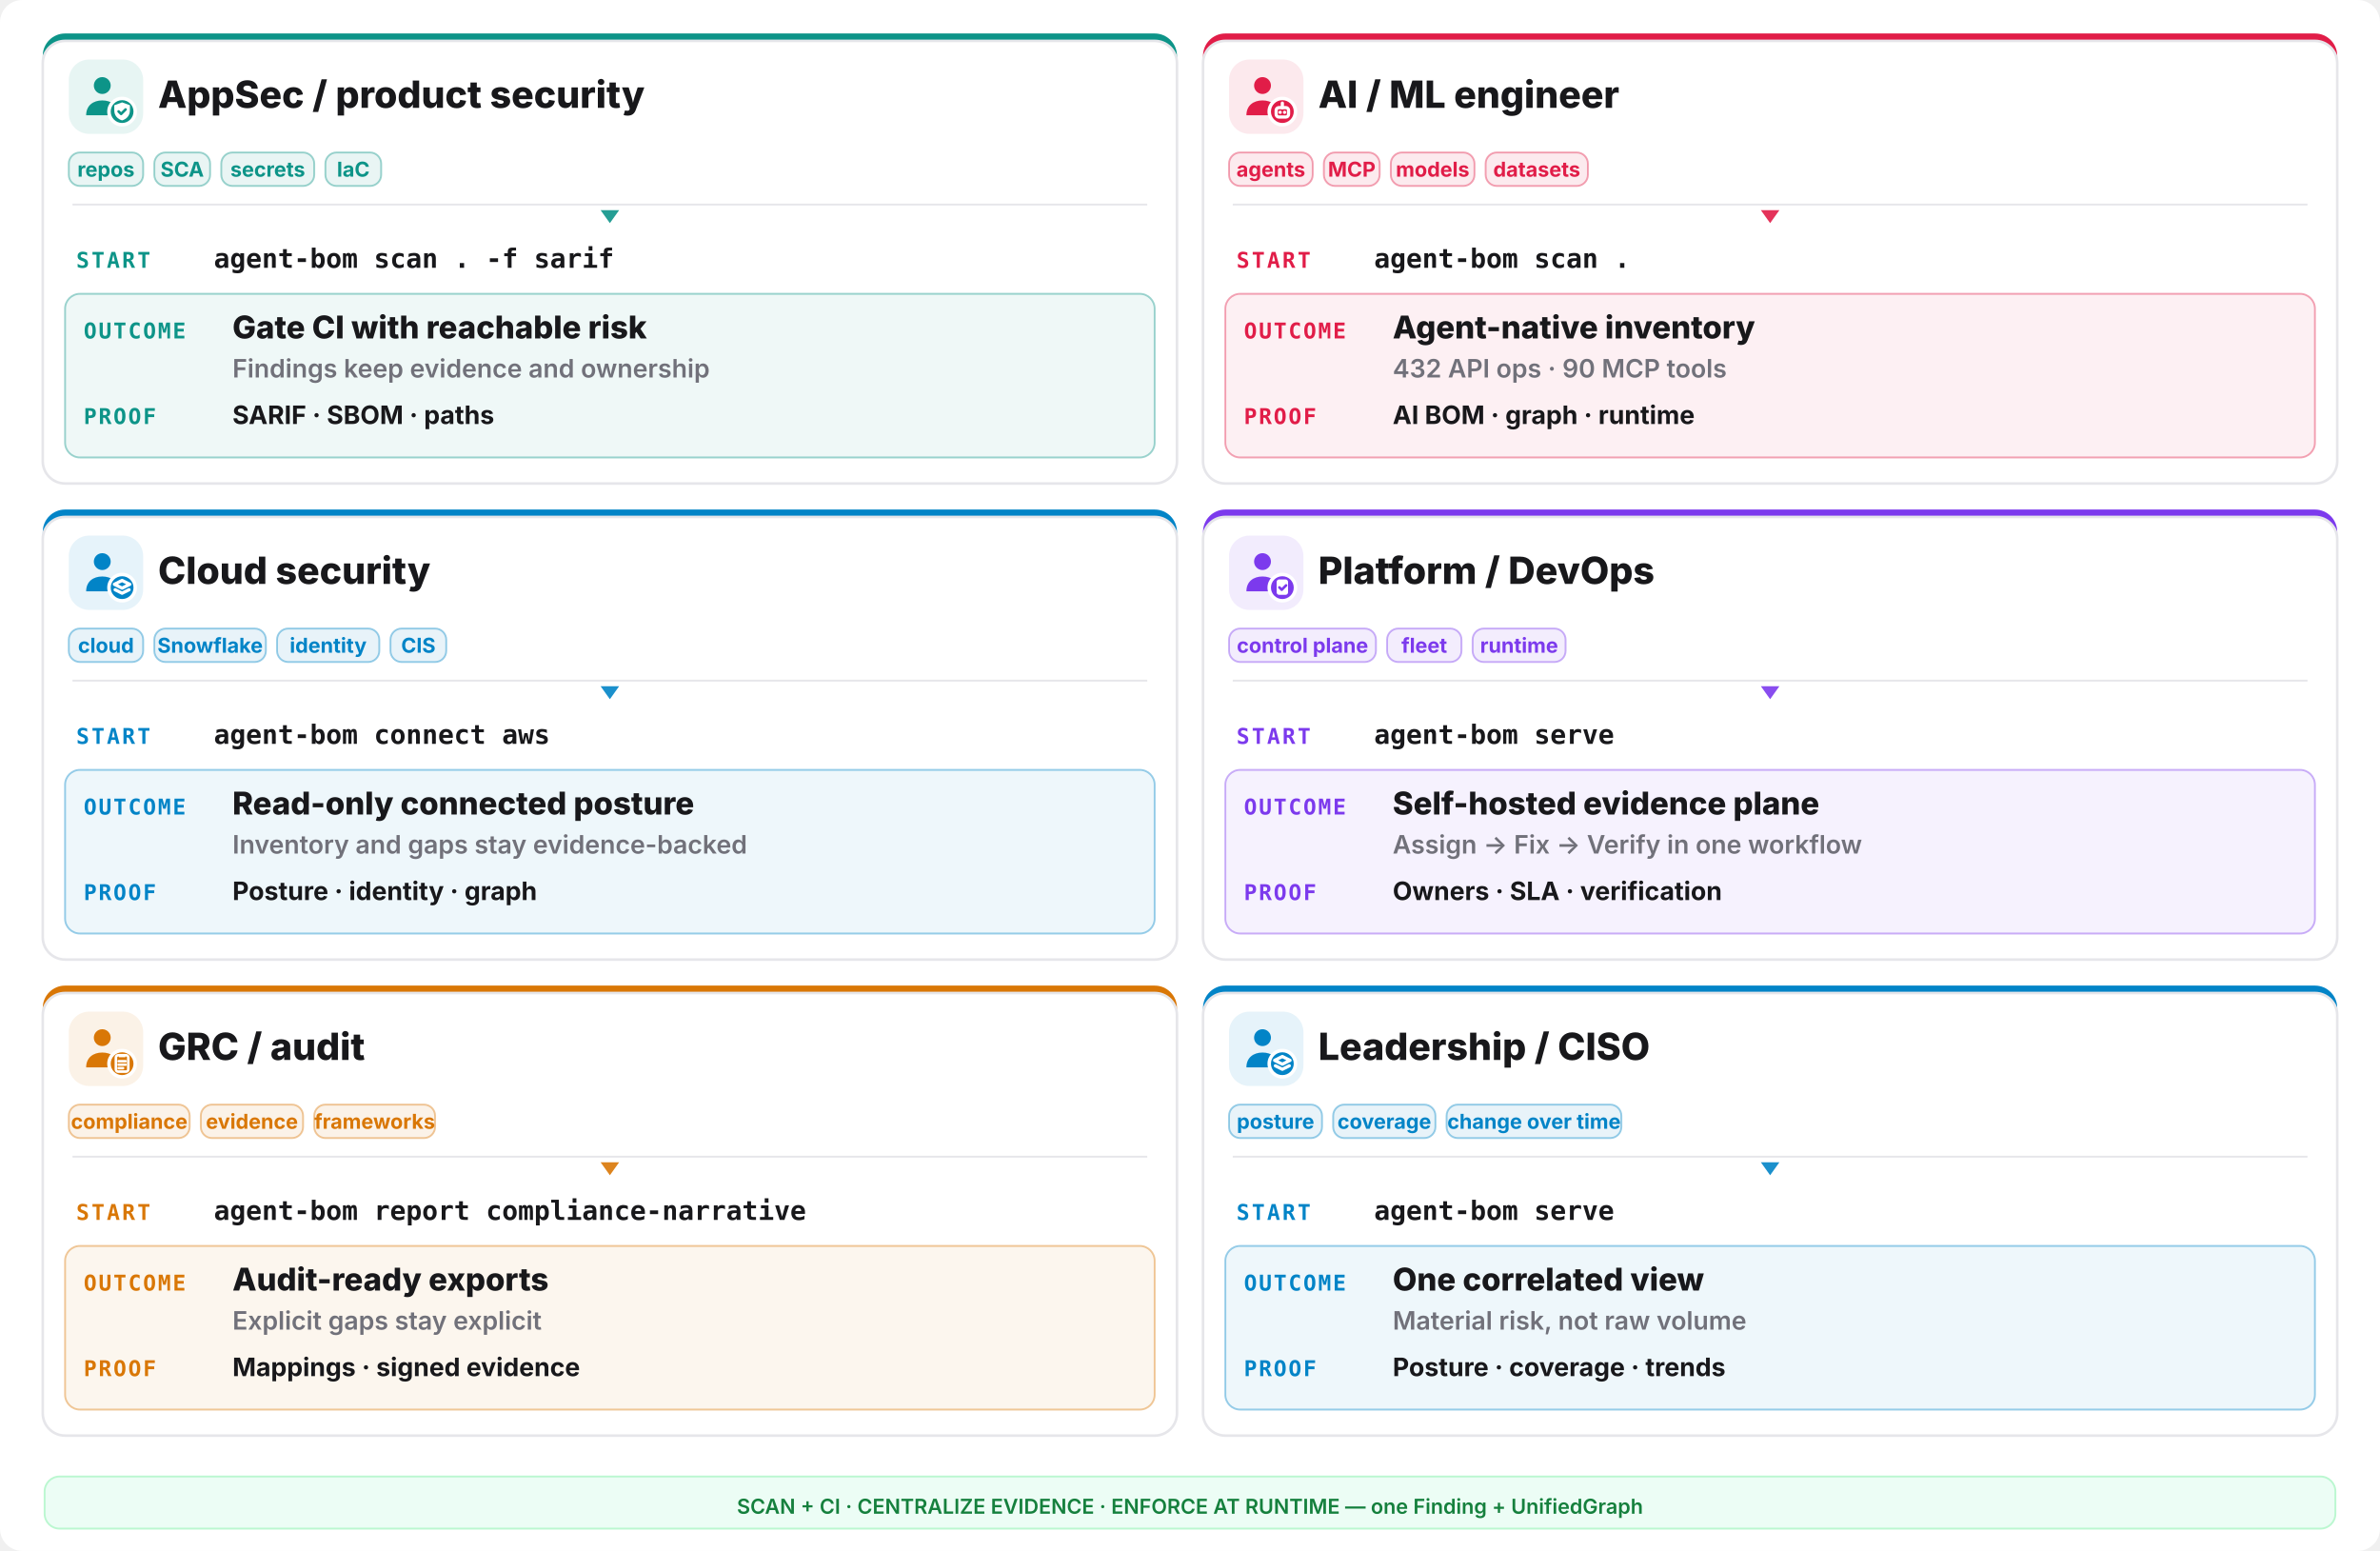
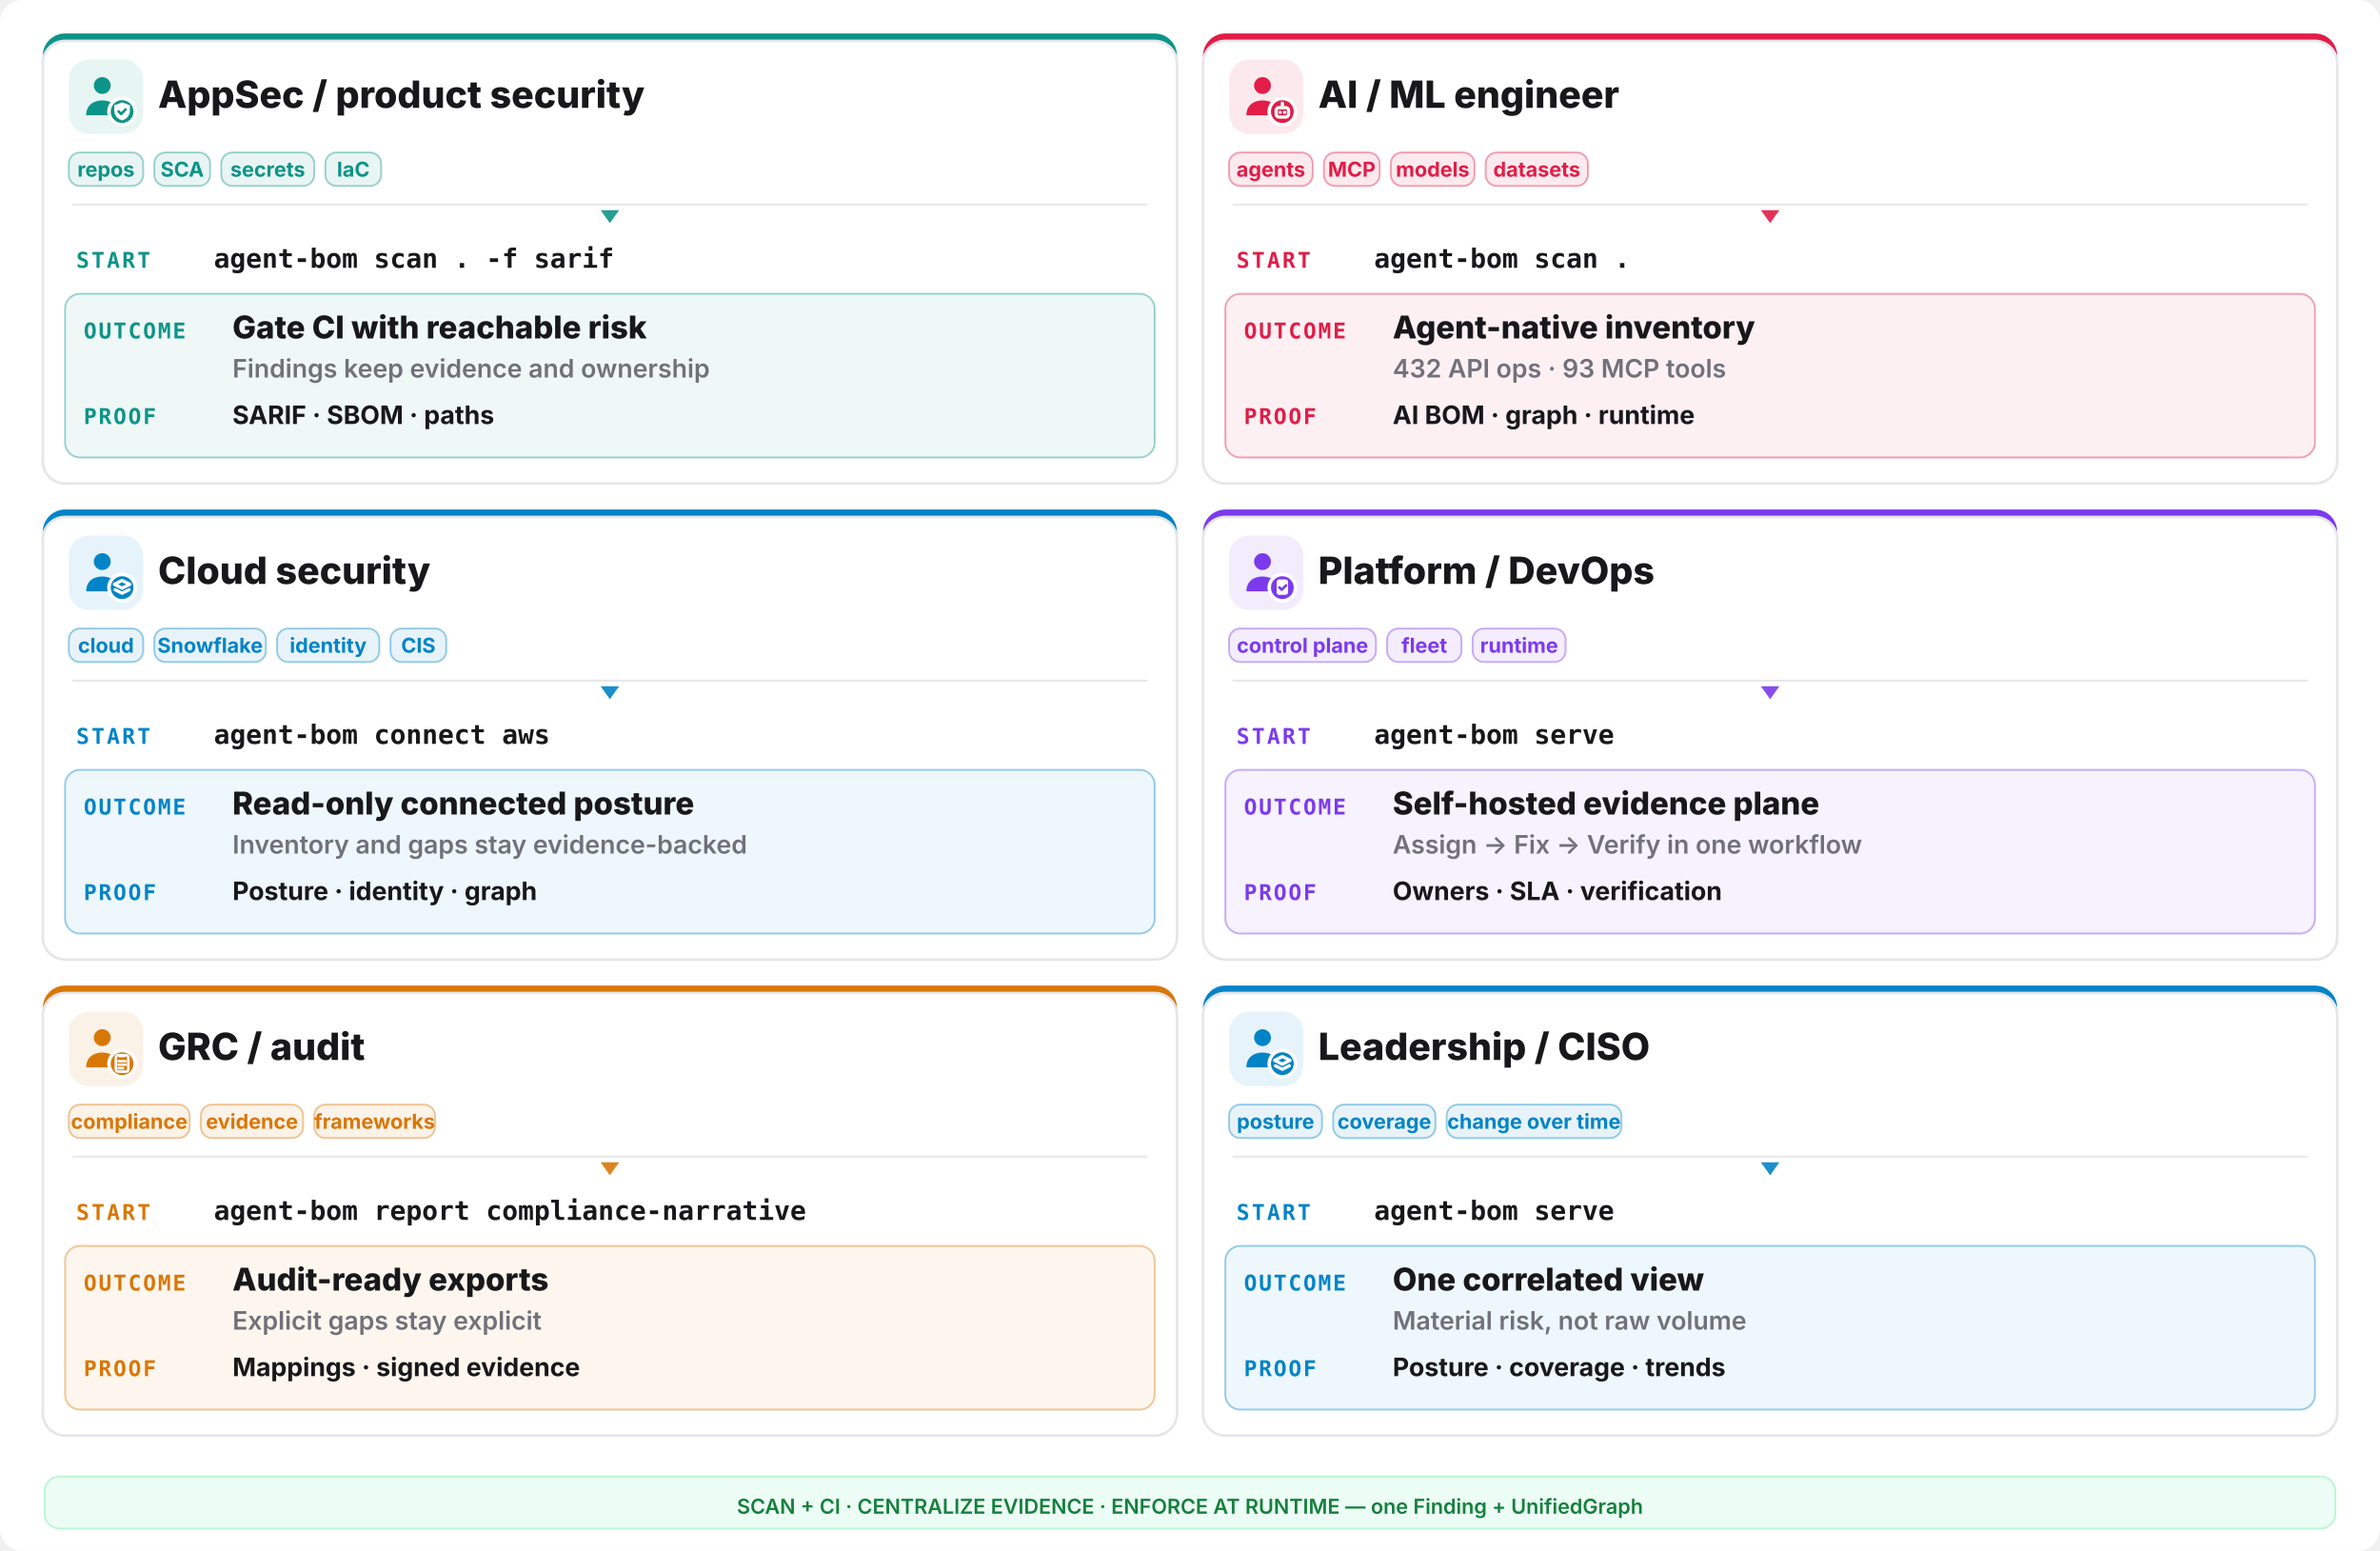
<svg xmlns="http://www.w3.org/2000/svg" width="1280" height="834" viewBox="0 0 1280 834" fill="none">
  <rect width="1280" height="834" rx="12" fill="#ffffff" />
  <rect x="23" y="18" width="610" height="242" rx="12" fill="#0d9488" />
  <rect x="23" y="22" width="610" height="238" rx="12" fill="#ffffff" stroke="#e6e6ea" stroke-width="1.4" />
  <rect x="37" y="32" width="40" height="40" rx="11" fill="#0d9488" opacity="0.10" />
  <g transform="translate(41,36) scale(1.333333)">
    <circle cx="10.5" cy="7.5" r="3.4" fill="#0d9488" />
    <path d="M4 19.5c0-4 2.9-6 6.5-6s6.5 2 6.5 6z" fill="#0d9488" />
    <circle cx="18.5" cy="18" r="6" fill="#ffffff" />
    <circle cx="18.5" cy="18" r="4.6" fill="#0d9488" />
    <g fill="none" stroke="#ffffff" stroke-width="1.3" stroke-linecap="round" stroke-linejoin="round">
      <path d="M18.5 14.3l3.15 1.15v2.1c0 2.1-1.4 3.5-3.15 4-1.75-.5-3.15-1.9-3.15-4v-2.1z" fill="#ffffff" stroke="none" />
      <path d="M17.1 17.95l1 1 1.8-1.8" stroke="#0d9488" stroke-width="1.05" />
    </g>
  </g>
  <text x="85" y="58" font-family="Inter,system-ui,sans-serif" font-size="20.15" font-weight="800" fill="#18181b">AppSec / product security</text>
  <rect x="37" y="82" width="40" height="18" rx="6" fill="#0d9488" fill-opacity="0.09" stroke="#0d9488" stroke-opacity="0.4" />
  <text x="57.0" y="95" text-anchor="middle" font-family="Inter,system-ui,sans-serif" font-size="11.05" font-weight="700" fill="#0d9488">repos</text>
  <rect x="83" y="82" width="30" height="18" rx="6" fill="#0d9488" fill-opacity="0.09" stroke="#0d9488" stroke-opacity="0.4" />
  <text x="98.0" y="95" text-anchor="middle" font-family="Inter,system-ui,sans-serif" font-size="11.05" font-weight="700" fill="#0d9488">SCA</text>
  <rect x="119" y="82" width="50" height="18" rx="6" fill="#0d9488" fill-opacity="0.09" stroke="#0d9488" stroke-opacity="0.4" />
  <text x="144.0" y="95" text-anchor="middle" font-family="Inter,system-ui,sans-serif" font-size="11.05" font-weight="700" fill="#0d9488">secrets</text>
  <rect x="175" y="82" width="30" height="18" rx="6" fill="#0d9488" fill-opacity="0.09" stroke="#0d9488" stroke-opacity="0.4" />
  <text x="190.0" y="95" text-anchor="middle" font-family="Inter,system-ui,sans-serif" font-size="11.05" font-weight="700" fill="#0d9488">IaC</text>
  <line x1="39" y1="110" x2="617" y2="110" stroke="#e6e6ea" stroke-width="1" />
  <polygon points="328,120 323,113 333,113" fill="#0d9488" opacity="0.9" />
  <text x="41" y="144" font-family="ui-monospace,monospace" font-size="11.7" font-weight="800" letter-spacing="0.1em" fill="#0d9488">START</text>
  <text x="115" y="144" font-family="ui-monospace,monospace" font-size="14.3" font-weight="700" fill="#18181b">agent-bom scan . -f sarif</text>
  <rect x="35" y="158" width="586" height="88" rx="8" fill="#0d9488" opacity="0.07" />
  <rect x="35" y="158" width="586" height="88" rx="8" fill="none" stroke="#0d9488" opacity="0.4" />
  <text x="45" y="182" font-family="ui-monospace,monospace" font-size="11.7" font-weight="800" letter-spacing="0.08em" fill="#0d9488">OUTCOME</text>
  <text x="125" y="182" font-family="Inter,system-ui,sans-serif" font-size="16.9" font-weight="800" fill="#18181b">Gate CI with reachable risk</text>
  <text x="125" y="203" font-family="Inter,system-ui,sans-serif" font-size="13.65" font-weight="600" fill="#71717a">Findings keep evidence and ownership</text>
  <text x="45" y="228" font-family="ui-monospace,monospace" font-size="11.7" font-weight="800" letter-spacing="0.08em" fill="#0d9488">PROOF</text>
  <text x="125" y="228" font-family="Inter,system-ui,sans-serif" font-size="13.65" font-weight="700" fill="#18181b">SARIF · SBOM · paths</text>
  <rect x="647" y="18" width="610" height="242" rx="12" fill="#e11d48" />
  <rect x="647" y="22" width="610" height="238" rx="12" fill="#ffffff" stroke="#e6e6ea" stroke-width="1.4" />
  <rect x="661" y="32" width="40" height="40" rx="11" fill="#e11d48" opacity="0.10" />
  <g transform="translate(665,36) scale(1.333333)">
    <circle cx="10.5" cy="7.5" r="3.4" fill="#e11d48" />
    <path d="M4 19.5c0-4 2.9-6 6.5-6s6.5 2 6.5 6z" fill="#e11d48" />
    <circle cx="18.5" cy="18" r="6" fill="#ffffff" />
    <circle cx="18.5" cy="18" r="4.6" fill="#e11d48" />
    <g fill="none" stroke="#ffffff" stroke-width="1.3" stroke-linecap="round" stroke-linejoin="round">
      <rect x="16" y="16.4" width="5" height="3.8" rx="1.1" />
      <path d="M17.6 18.3h.01 M19.4 18.3h.01 M18.5 14.6v1.8" />
    </g>
  </g>
  <text x="709" y="58" font-family="Inter,system-ui,sans-serif" font-size="20.15" font-weight="800" fill="#18181b">AI / ML engineer</text>
  <rect x="661" y="82" width="45" height="18" rx="6" fill="#e11d48" fill-opacity="0.09" stroke="#e11d48" stroke-opacity="0.4" />
  <text x="683.5" y="95" text-anchor="middle" font-family="Inter,system-ui,sans-serif" font-size="11.05" font-weight="700" fill="#e11d48">agents</text>
  <rect x="712" y="82" width="30" height="18" rx="6" fill="#e11d48" fill-opacity="0.09" stroke="#e11d48" stroke-opacity="0.4" />
  <text x="727.0" y="95" text-anchor="middle" font-family="Inter,system-ui,sans-serif" font-size="11.05" font-weight="700" fill="#e11d48">MCP</text>
  <rect x="748" y="82" width="45" height="18" rx="6" fill="#e11d48" fill-opacity="0.09" stroke="#e11d48" stroke-opacity="0.4" />
  <text x="770.5" y="95" text-anchor="middle" font-family="Inter,system-ui,sans-serif" font-size="11.05" font-weight="700" fill="#e11d48">models</text>
  <rect x="799" y="82" width="55" height="18" rx="6" fill="#e11d48" fill-opacity="0.09" stroke="#e11d48" stroke-opacity="0.4" />
  <text x="826.5" y="95" text-anchor="middle" font-family="Inter,system-ui,sans-serif" font-size="11.05" font-weight="700" fill="#e11d48">datasets</text>
  <line x1="663" y1="110" x2="1241" y2="110" stroke="#e6e6ea" stroke-width="1" />
  <polygon points="952,120 947,113 957,113" fill="#e11d48" opacity="0.9" />
  <text x="665" y="144" font-family="ui-monospace,monospace" font-size="11.7" font-weight="800" letter-spacing="0.1em" fill="#e11d48">START</text>
  <text x="739" y="144" font-family="ui-monospace,monospace" font-size="14.3" font-weight="700" fill="#18181b">agent-bom scan .</text>
  <rect x="659" y="158" width="586" height="88" rx="8" fill="#e11d48" opacity="0.07" />
  <rect x="659" y="158" width="586" height="88" rx="8" fill="none" stroke="#e11d48" opacity="0.4" />
  <text x="669" y="182" font-family="ui-monospace,monospace" font-size="11.7" font-weight="800" letter-spacing="0.08em" fill="#e11d48">OUTCOME</text>
  <text x="749" y="182" font-family="Inter,system-ui,sans-serif" font-size="16.9" font-weight="800" fill="#18181b">Agent-native inventory</text>
-   <text x="749" y="203" font-family="Inter,system-ui,sans-serif" font-size="13.65" font-weight="600" fill="#71717a">432 API ops · 90 MCP tools</text>
+   <text x="749" y="203" font-family="Inter,system-ui,sans-serif" font-size="13.65" font-weight="600" fill="#71717a">432 API ops · 93 MCP tools</text>
  <text x="669" y="228" font-family="ui-monospace,monospace" font-size="11.7" font-weight="800" letter-spacing="0.08em" fill="#e11d48">PROOF</text>
  <text x="749" y="228" font-family="Inter,system-ui,sans-serif" font-size="13.65" font-weight="700" fill="#18181b">AI BOM · graph · runtime</text>
  <rect x="23" y="274" width="610" height="242" rx="12" fill="#0284c7" />
  <rect x="23" y="278" width="610" height="238" rx="12" fill="#ffffff" stroke="#e6e6ea" stroke-width="1.4" />
  <rect x="37" y="288" width="40" height="40" rx="11" fill="#0284c7" opacity="0.10" />
  <g transform="translate(41,292) scale(1.333333)">
    <circle cx="10.5" cy="7.5" r="3.4" fill="#0284c7" />
    <path d="M4 19.5c0-4 2.9-6 6.5-6s6.5 2 6.5 6z" fill="#0284c7" />
    <circle cx="18.5" cy="18" r="6" fill="#ffffff" />
    <circle cx="18.5" cy="18" r="4.6" fill="#0284c7" />
    <g fill="none" stroke="#ffffff" stroke-width="1.3" stroke-linecap="round" stroke-linejoin="round">
      <path d="M18.5 15.1l3.1 1.55-3.1 1.55-3.1-1.55z" />
      <path d="M15.7 18.85l2.8 1.4 2.8-1.4" />
    </g>
  </g>
  <text x="85" y="314" font-family="Inter,system-ui,sans-serif" font-size="20.15" font-weight="800" fill="#18181b">Cloud security</text>
  <rect x="37" y="338" width="40" height="18" rx="6" fill="#0284c7" fill-opacity="0.09" stroke="#0284c7" stroke-opacity="0.4" />
  <text x="57.0" y="351" text-anchor="middle" font-family="Inter,system-ui,sans-serif" font-size="11.05" font-weight="700" fill="#0284c7">cloud</text>
  <rect x="83" y="338" width="60" height="18" rx="6" fill="#0284c7" fill-opacity="0.09" stroke="#0284c7" stroke-opacity="0.4" />
  <text x="113.0" y="351" text-anchor="middle" font-family="Inter,system-ui,sans-serif" font-size="11.05" font-weight="700" fill="#0284c7">Snowflake</text>
  <rect x="149" y="338" width="55" height="18" rx="6" fill="#0284c7" fill-opacity="0.09" stroke="#0284c7" stroke-opacity="0.4" />
  <text x="176.5" y="351" text-anchor="middle" font-family="Inter,system-ui,sans-serif" font-size="11.05" font-weight="700" fill="#0284c7">identity</text>
  <rect x="210" y="338" width="30" height="18" rx="6" fill="#0284c7" fill-opacity="0.09" stroke="#0284c7" stroke-opacity="0.4" />
  <text x="225.0" y="351" text-anchor="middle" font-family="Inter,system-ui,sans-serif" font-size="11.05" font-weight="700" fill="#0284c7">CIS</text>
  <line x1="39" y1="366" x2="617" y2="366" stroke="#e6e6ea" stroke-width="1" />
  <polygon points="328,376 323,369 333,369" fill="#0284c7" opacity="0.9" />
  <text x="41" y="400" font-family="ui-monospace,monospace" font-size="11.7" font-weight="800" letter-spacing="0.1em" fill="#0284c7">START</text>
  <text x="115" y="400" font-family="ui-monospace,monospace" font-size="14.3" font-weight="700" fill="#18181b">agent-bom connect aws</text>
  <rect x="35" y="414" width="586" height="88" rx="8" fill="#0284c7" opacity="0.07" />
  <rect x="35" y="414" width="586" height="88" rx="8" fill="none" stroke="#0284c7" opacity="0.4" />
  <text x="45" y="438" font-family="ui-monospace,monospace" font-size="11.7" font-weight="800" letter-spacing="0.08em" fill="#0284c7">OUTCOME</text>
  <text x="125" y="438" font-family="Inter,system-ui,sans-serif" font-size="16.9" font-weight="800" fill="#18181b">Read-only connected posture</text>
  <text x="125" y="459" font-family="Inter,system-ui,sans-serif" font-size="13.65" font-weight="600" fill="#71717a">Inventory and gaps stay evidence-backed</text>
  <text x="45" y="484" font-family="ui-monospace,monospace" font-size="11.7" font-weight="800" letter-spacing="0.08em" fill="#0284c7">PROOF</text>
  <text x="125" y="484" font-family="Inter,system-ui,sans-serif" font-size="13.65" font-weight="700" fill="#18181b">Posture · identity · graph</text>
  <rect x="647" y="274" width="610" height="242" rx="12" fill="#7c3aed" />
  <rect x="647" y="278" width="610" height="238" rx="12" fill="#ffffff" stroke="#e6e6ea" stroke-width="1.4" />
  <rect x="661" y="288" width="40" height="40" rx="11" fill="#7c3aed" opacity="0.10" />
  <g transform="translate(665,292) scale(1.333333)">
    <circle cx="10.5" cy="7.5" r="3.4" fill="#7c3aed" />
    <path d="M4 19.5c0-4 2.9-6 6.5-6s6.5 2 6.5 6z" fill="#7c3aed" />
    <circle cx="18.5" cy="18" r="6" fill="#ffffff" />
    <circle cx="18.5" cy="18" r="4.6" fill="#7c3aed" />
    <g fill="none" stroke="#ffffff" stroke-width="1.3" stroke-linecap="round" stroke-linejoin="round">
      <rect x="16.2" y="14.7" width="4.6" height="6.2" rx="1" fill="#ffffff" stroke="none" />
      <path d="M17.3 17.9l.95.95 1.75-1.75" stroke="#7c3aed" stroke-width="1.05" />
    </g>
  </g>
  <text x="709" y="314" font-family="Inter,system-ui,sans-serif" font-size="20.15" font-weight="800" fill="#18181b">Platform / DevOps</text>
  <rect x="661" y="338" width="79" height="18" rx="6" fill="#7c3aed" fill-opacity="0.09" stroke="#7c3aed" stroke-opacity="0.4" />
  <text x="700.5" y="351" text-anchor="middle" font-family="Inter,system-ui,sans-serif" font-size="11.05" font-weight="700" fill="#7c3aed">control plane</text>
  <rect x="746" y="338" width="40" height="18" rx="6" fill="#7c3aed" fill-opacity="0.09" stroke="#7c3aed" stroke-opacity="0.4" />
  <text x="766.0" y="351" text-anchor="middle" font-family="Inter,system-ui,sans-serif" font-size="11.05" font-weight="700" fill="#7c3aed">fleet</text>
  <rect x="792" y="338" width="50" height="18" rx="6" fill="#7c3aed" fill-opacity="0.09" stroke="#7c3aed" stroke-opacity="0.4" />
  <text x="817.0" y="351" text-anchor="middle" font-family="Inter,system-ui,sans-serif" font-size="11.05" font-weight="700" fill="#7c3aed">runtime</text>
  <line x1="663" y1="366" x2="1241" y2="366" stroke="#e6e6ea" stroke-width="1" />
  <polygon points="952,376 947,369 957,369" fill="#7c3aed" opacity="0.9" />
  <text x="665" y="400" font-family="ui-monospace,monospace" font-size="11.7" font-weight="800" letter-spacing="0.1em" fill="#7c3aed">START</text>
  <text x="739" y="400" font-family="ui-monospace,monospace" font-size="14.3" font-weight="700" fill="#18181b">agent-bom serve</text>
  <rect x="659" y="414" width="586" height="88" rx="8" fill="#7c3aed" opacity="0.07" />
  <rect x="659" y="414" width="586" height="88" rx="8" fill="none" stroke="#7c3aed" opacity="0.4" />
  <text x="669" y="438" font-family="ui-monospace,monospace" font-size="11.7" font-weight="800" letter-spacing="0.08em" fill="#7c3aed">OUTCOME</text>
  <text x="749" y="438" font-family="Inter,system-ui,sans-serif" font-size="16.9" font-weight="800" fill="#18181b">Self-hosted evidence plane</text>
  <text x="749" y="459" font-family="Inter,system-ui,sans-serif" font-size="13.65" font-weight="600" fill="#71717a">Assign -&gt; Fix -&gt; Verify in one workflow</text>
  <text x="669" y="484" font-family="ui-monospace,monospace" font-size="11.7" font-weight="800" letter-spacing="0.08em" fill="#7c3aed">PROOF</text>
  <text x="749" y="484" font-family="Inter,system-ui,sans-serif" font-size="13.65" font-weight="700" fill="#18181b">Owners · SLA · verification</text>
  <rect x="23" y="530" width="610" height="242" rx="12" fill="#d97706" />
  <rect x="23" y="534" width="610" height="238" rx="12" fill="#ffffff" stroke="#e6e6ea" stroke-width="1.4" />
  <rect x="37" y="544" width="40" height="40" rx="11" fill="#d97706" opacity="0.10" />
  <g transform="translate(41,548) scale(1.333333)">
    <circle cx="10.5" cy="7.5" r="3.4" fill="#d97706" />
    <path d="M4 19.5c0-4 2.9-6 6.5-6s6.5 2 6.5 6z" fill="#d97706" />
    <circle cx="18.5" cy="18" r="6" fill="#ffffff" />
    <circle cx="18.5" cy="18" r="4.6" fill="#d97706" />
    <g fill="none" stroke="#ffffff" stroke-width="1.3" stroke-linecap="round" stroke-linejoin="round">
      <rect x="16.0" y="14.6" width="5.0" height="6.6" rx="0.9" fill="none" stroke="#ffffff" stroke-width="1.05" />
      <path d="M17.2 14.2h2.6v1.2h-2.6z" fill="#ffffff" stroke="none" />
      <path d="M17.1 17.0h2.8 M17.1 18.4h2.8 M17.1 19.8h1.8" stroke="#ffffff" stroke-width="1.0" />
    </g>
  </g>
  <text x="85" y="570" font-family="Inter,system-ui,sans-serif" font-size="20.15" font-weight="800" fill="#18181b">GRC / audit</text>
  <rect x="37" y="594" width="65" height="18" rx="6" fill="#d97706" fill-opacity="0.09" stroke="#d97706" stroke-opacity="0.4" />
  <text x="69.5" y="607" text-anchor="middle" font-family="Inter,system-ui,sans-serif" font-size="11.05" font-weight="700" fill="#d97706">compliance</text>
  <rect x="108" y="594" width="55" height="18" rx="6" fill="#d97706" fill-opacity="0.09" stroke="#d97706" stroke-opacity="0.4" />
  <text x="135.5" y="607" text-anchor="middle" font-family="Inter,system-ui,sans-serif" font-size="11.05" font-weight="700" fill="#d97706">evidence</text>
  <rect x="169" y="594" width="65" height="18" rx="6" fill="#d97706" fill-opacity="0.09" stroke="#d97706" stroke-opacity="0.4" />
  <text x="201.5" y="607" text-anchor="middle" font-family="Inter,system-ui,sans-serif" font-size="11.05" font-weight="700" fill="#d97706">frameworks</text>
  <line x1="39" y1="622" x2="617" y2="622" stroke="#e6e6ea" stroke-width="1" />
  <polygon points="328,632 323,625 333,625" fill="#d97706" opacity="0.9" />
  <text x="41" y="656" font-family="ui-monospace,monospace" font-size="11.7" font-weight="800" letter-spacing="0.1em" fill="#d97706">START</text>
  <text x="115" y="656" font-family="ui-monospace,monospace" font-size="14.3" font-weight="700" fill="#18181b">agent-bom report compliance-narrative</text>
  <rect x="35" y="670" width="586" height="88" rx="8" fill="#d97706" opacity="0.07" />
  <rect x="35" y="670" width="586" height="88" rx="8" fill="none" stroke="#d97706" opacity="0.4" />
  <text x="45" y="694" font-family="ui-monospace,monospace" font-size="11.7" font-weight="800" letter-spacing="0.08em" fill="#d97706">OUTCOME</text>
  <text x="125" y="694" font-family="Inter,system-ui,sans-serif" font-size="16.9" font-weight="800" fill="#18181b">Audit-ready exports</text>
  <text x="125" y="715" font-family="Inter,system-ui,sans-serif" font-size="13.65" font-weight="600" fill="#71717a">Explicit gaps stay explicit</text>
  <text x="45" y="740" font-family="ui-monospace,monospace" font-size="11.7" font-weight="800" letter-spacing="0.08em" fill="#d97706">PROOF</text>
  <text x="125" y="740" font-family="Inter,system-ui,sans-serif" font-size="13.65" font-weight="700" fill="#18181b">Mappings · signed evidence</text>
  <rect x="647" y="530" width="610" height="242" rx="12" fill="#0284c7" />
  <rect x="647" y="534" width="610" height="238" rx="12" fill="#ffffff" stroke="#e6e6ea" stroke-width="1.4" />
  <rect x="661" y="544" width="40" height="40" rx="11" fill="#0284c7" opacity="0.10" />
  <g transform="translate(665,548) scale(1.333333)">
    <circle cx="10.5" cy="7.5" r="3.4" fill="#0284c7" />
    <path d="M4 19.5c0-4 2.9-6 6.5-6s6.5 2 6.5 6z" fill="#0284c7" />
    <circle cx="18.5" cy="18" r="6" fill="#ffffff" />
    <circle cx="18.5" cy="18" r="4.6" fill="#0284c7" />
    <g fill="none" stroke="#ffffff" stroke-width="1.3" stroke-linecap="round" stroke-linejoin="round">
      <path d="M18.5 15.1l3.1 1.55-3.1 1.55-3.1-1.55z" />
      <path d="M15.7 18.85l2.8 1.4 2.8-1.4" />
    </g>
  </g>
  <text x="709" y="570" font-family="Inter,system-ui,sans-serif" font-size="20.15" font-weight="800" fill="#18181b">Leadership / CISO</text>
  <rect x="661" y="594" width="50" height="18" rx="6" fill="#0284c7" fill-opacity="0.09" stroke="#0284c7" stroke-opacity="0.4" />
  <text x="686.0" y="607" text-anchor="middle" font-family="Inter,system-ui,sans-serif" font-size="11.05" font-weight="700" fill="#0284c7">posture</text>
  <rect x="717" y="594" width="55" height="18" rx="6" fill="#0284c7" fill-opacity="0.09" stroke="#0284c7" stroke-opacity="0.4" />
  <text x="744.5" y="607" text-anchor="middle" font-family="Inter,system-ui,sans-serif" font-size="11.05" font-weight="700" fill="#0284c7">coverage</text>
  <rect x="778" y="594" width="94" height="18" rx="6" fill="#0284c7" fill-opacity="0.09" stroke="#0284c7" stroke-opacity="0.4" />
  <text x="825.0" y="607" text-anchor="middle" font-family="Inter,system-ui,sans-serif" font-size="11.05" font-weight="700" fill="#0284c7">change over time</text>
  <line x1="663" y1="622" x2="1241" y2="622" stroke="#e6e6ea" stroke-width="1" />
  <polygon points="952,632 947,625 957,625" fill="#0284c7" opacity="0.9" />
  <text x="665" y="656" font-family="ui-monospace,monospace" font-size="11.7" font-weight="800" letter-spacing="0.1em" fill="#0284c7">START</text>
  <text x="739" y="656" font-family="ui-monospace,monospace" font-size="14.3" font-weight="700" fill="#18181b">agent-bom serve</text>
  <rect x="659" y="670" width="586" height="88" rx="8" fill="#0284c7" opacity="0.07" />
  <rect x="659" y="670" width="586" height="88" rx="8" fill="none" stroke="#0284c7" opacity="0.4" />
  <text x="669" y="694" font-family="ui-monospace,monospace" font-size="11.7" font-weight="800" letter-spacing="0.08em" fill="#0284c7">OUTCOME</text>
  <text x="749" y="694" font-family="Inter,system-ui,sans-serif" font-size="16.9" font-weight="800" fill="#18181b">One correlated view</text>
  <text x="749" y="715" font-family="Inter,system-ui,sans-serif" font-size="13.65" font-weight="600" fill="#71717a">Material risk, not raw volume</text>
  <text x="669" y="740" font-family="ui-monospace,monospace" font-size="11.7" font-weight="800" letter-spacing="0.08em" fill="#0284c7">PROOF</text>
  <text x="749" y="740" font-family="Inter,system-ui,sans-serif" font-size="13.65" font-weight="700" fill="#18181b">Posture · coverage · trends</text>
  <rect x="24" y="794" width="1232" height="28" rx="8" fill="#ecfdf5" stroke="#bbf7d0" />
  <text x="640" y="814" text-anchor="middle" font-family="Inter,system-ui,sans-serif" font-size="11.05" font-weight="600" fill="#15803d">SCAN + CI · CENTRALIZE EVIDENCE · ENFORCE AT RUNTIME — one Finding + UnifiedGraph</text>
</svg>
